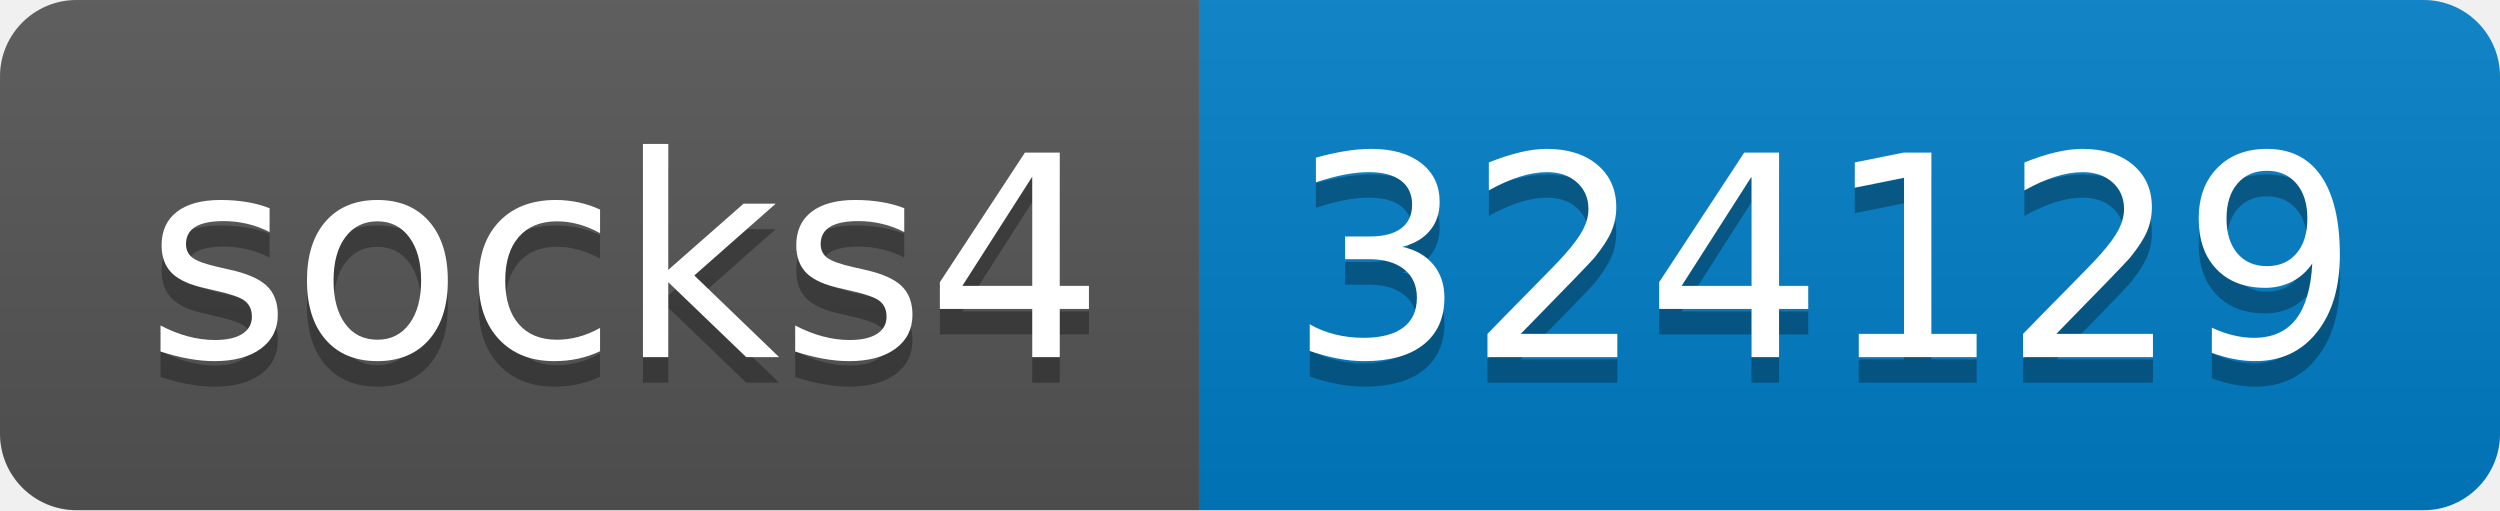
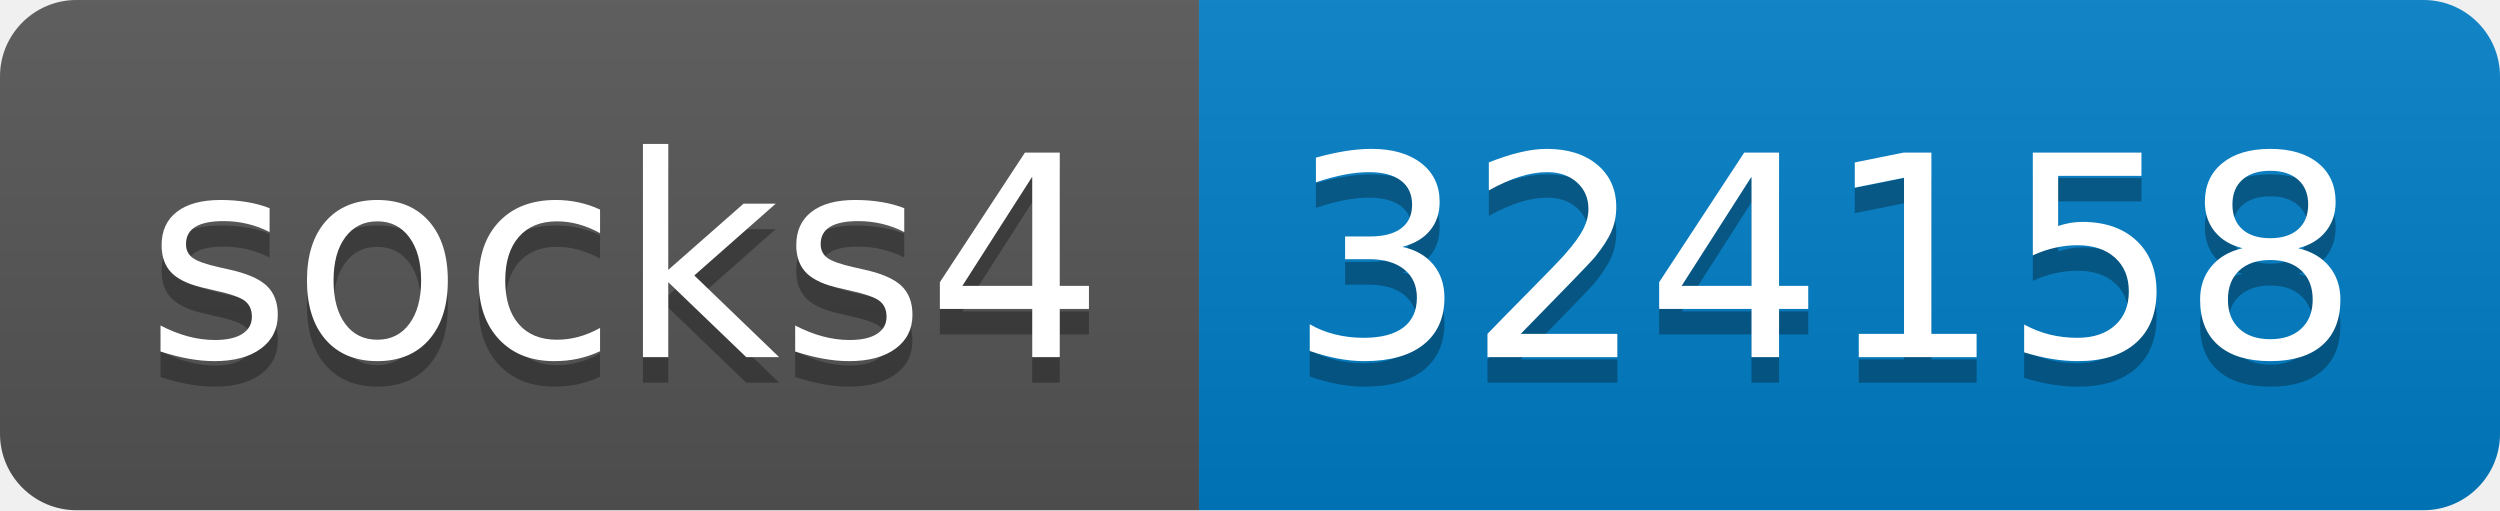
- <svg xmlns="http://www.w3.org/2000/svg" width="98" height="20" role="img" aria-label="socks4: 324129">
+ <svg xmlns="http://www.w3.org/2000/svg" width="98" height="20" role="img" aria-label="socks4: 324158">
  <linearGradient id="s" x2="0" y2="100%">
    <stop offset="0" stop-color="#bbb" stop-opacity=".1" />
    <stop offset="1" stop-opacity=".1" />
  </linearGradient>
  <clipPath id="r">
    <rect width="98" height="20" rx="3" fill="#fff" />
  </clipPath>
  <g clip-path="url(#r)">
    <rect width="47" height="20" fill="#555" />
    <rect x="47" width="51" height="20" fill="#007ec6" />
    <rect width="98" height="20" fill="url(#s)" />
  </g>
  <g fill="#fff" text-anchor="middle" font-family="Verdana,Geneva,DejaVu Sans,sans-serif" text-rendering="geometricPrecision" font-size="110">
    <text aria-hidden="true" x="245" y="150" fill="#010101" fill-opacity=".3" transform="scale(.1)" textLength="370">socks4</text>
    <text x="245" y="140" transform="scale(.1)" fill="#fff" textLength="370">socks4</text>
-     <text aria-hidden="true" x="715" y="150" fill="#010101" fill-opacity=".3" transform="scale(.1)" textLength="410">324129</text>
-     <text x="715" y="140" transform="scale(.1)" fill="#fff" textLength="410">324129</text>
+     <text aria-hidden="true" x="715" y="150" fill="#010101" fill-opacity=".3" transform="scale(.1)" textLength="410">324158</text>
+     <text x="715" y="140" transform="scale(.1)" fill="#fff" textLength="410">324158</text>
  </g>
</svg>
